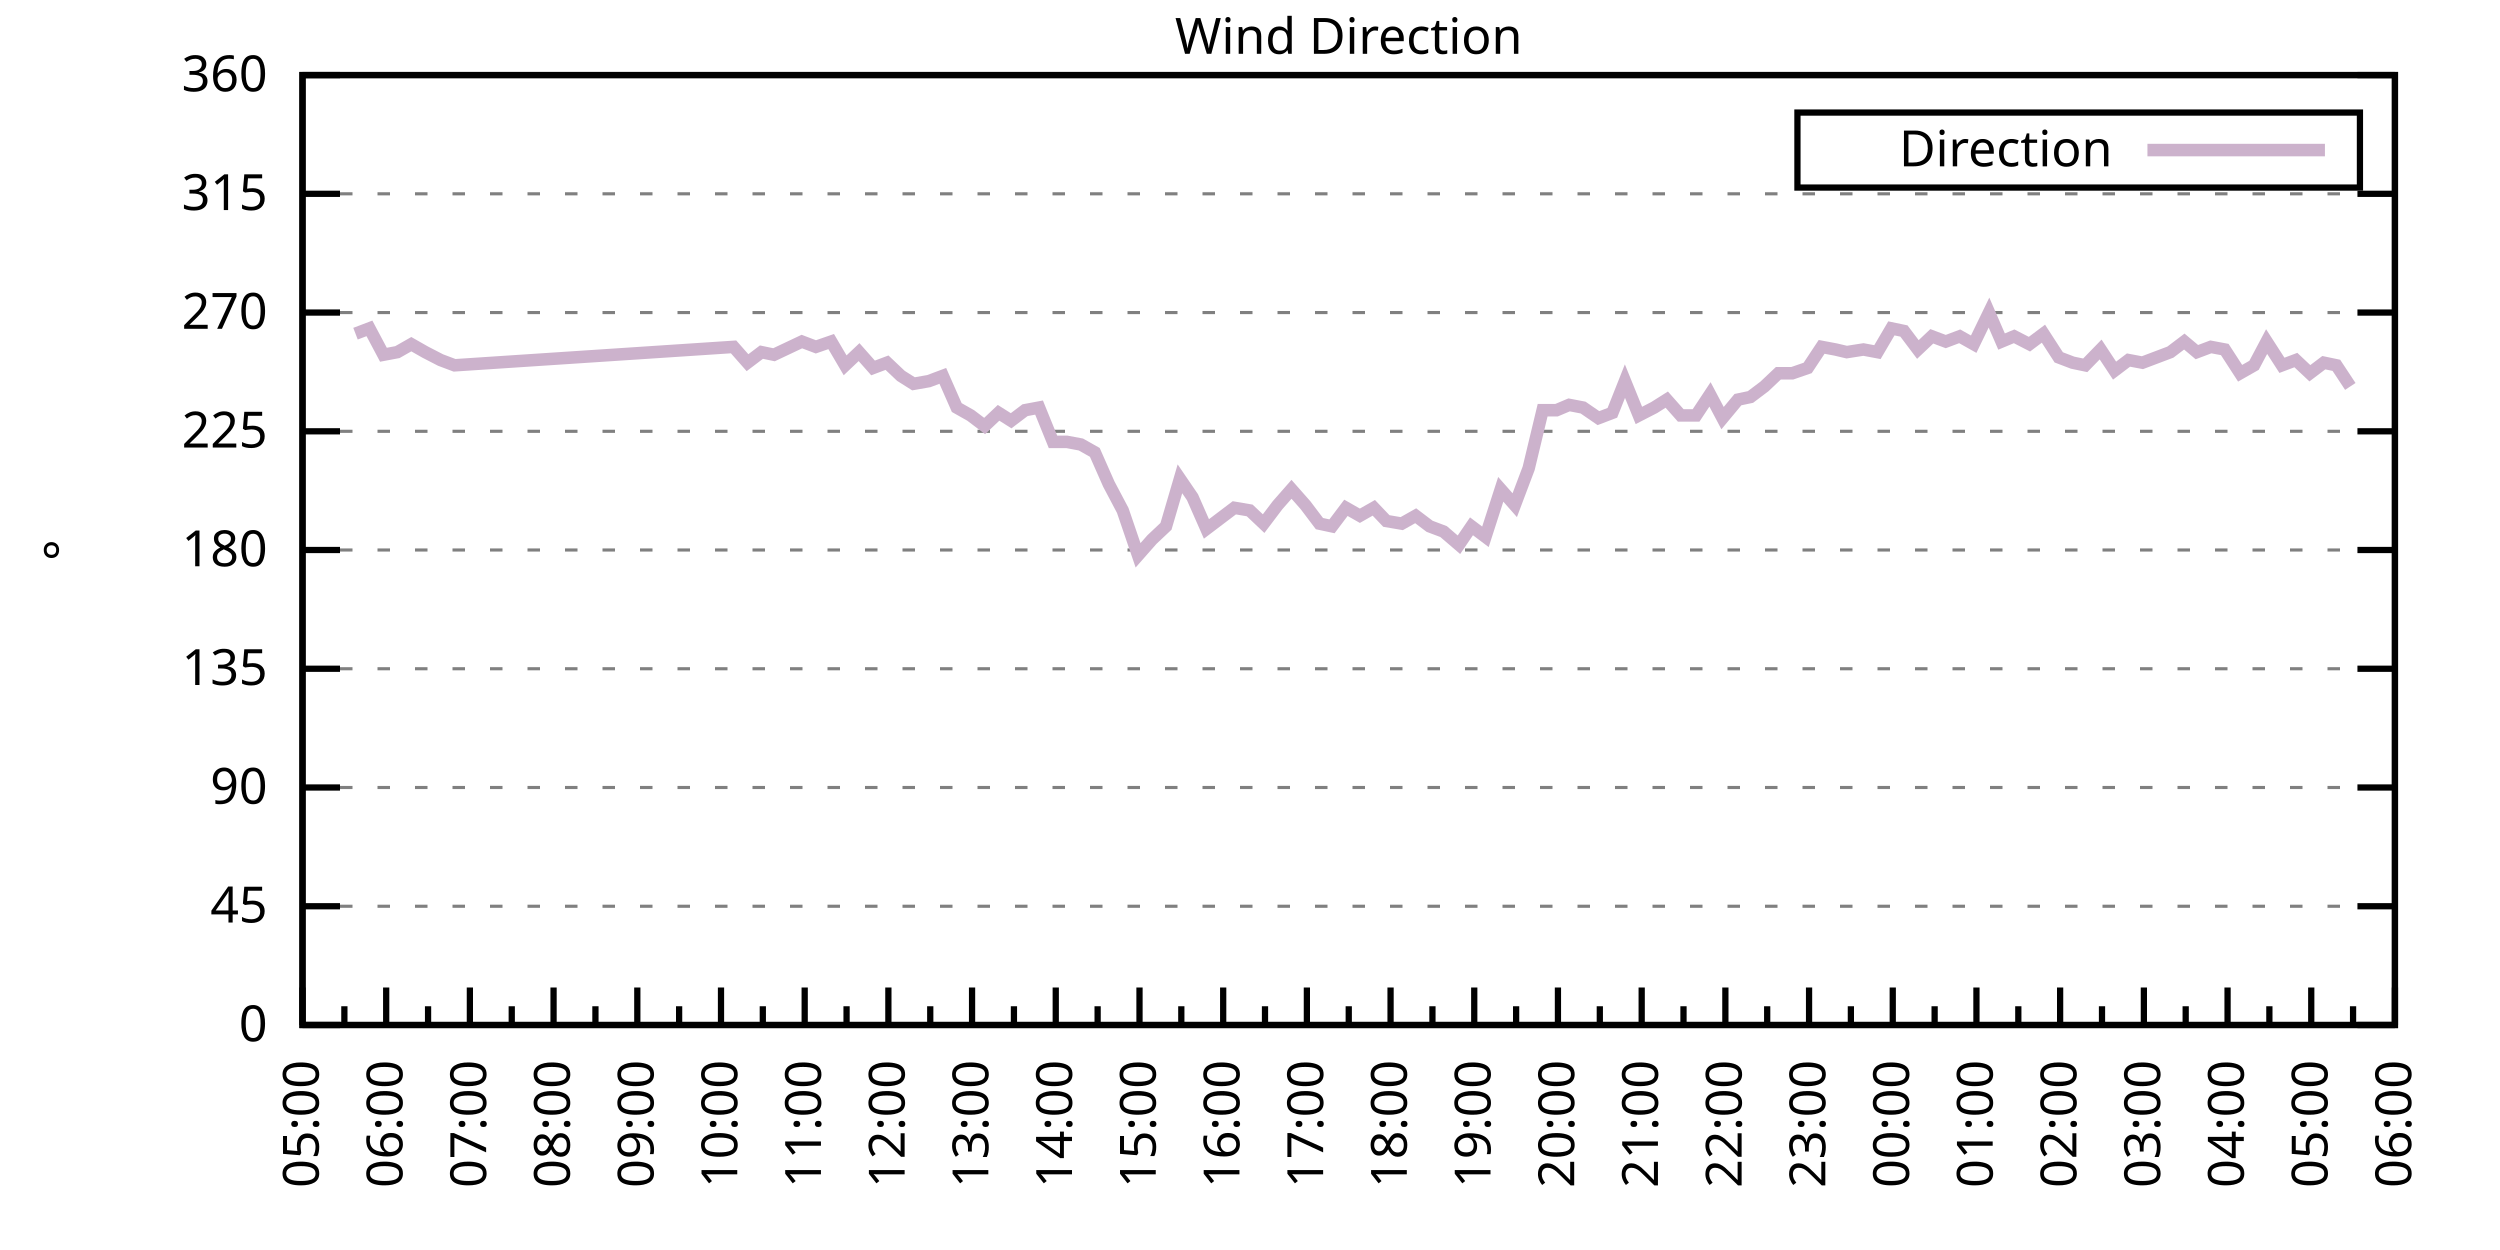
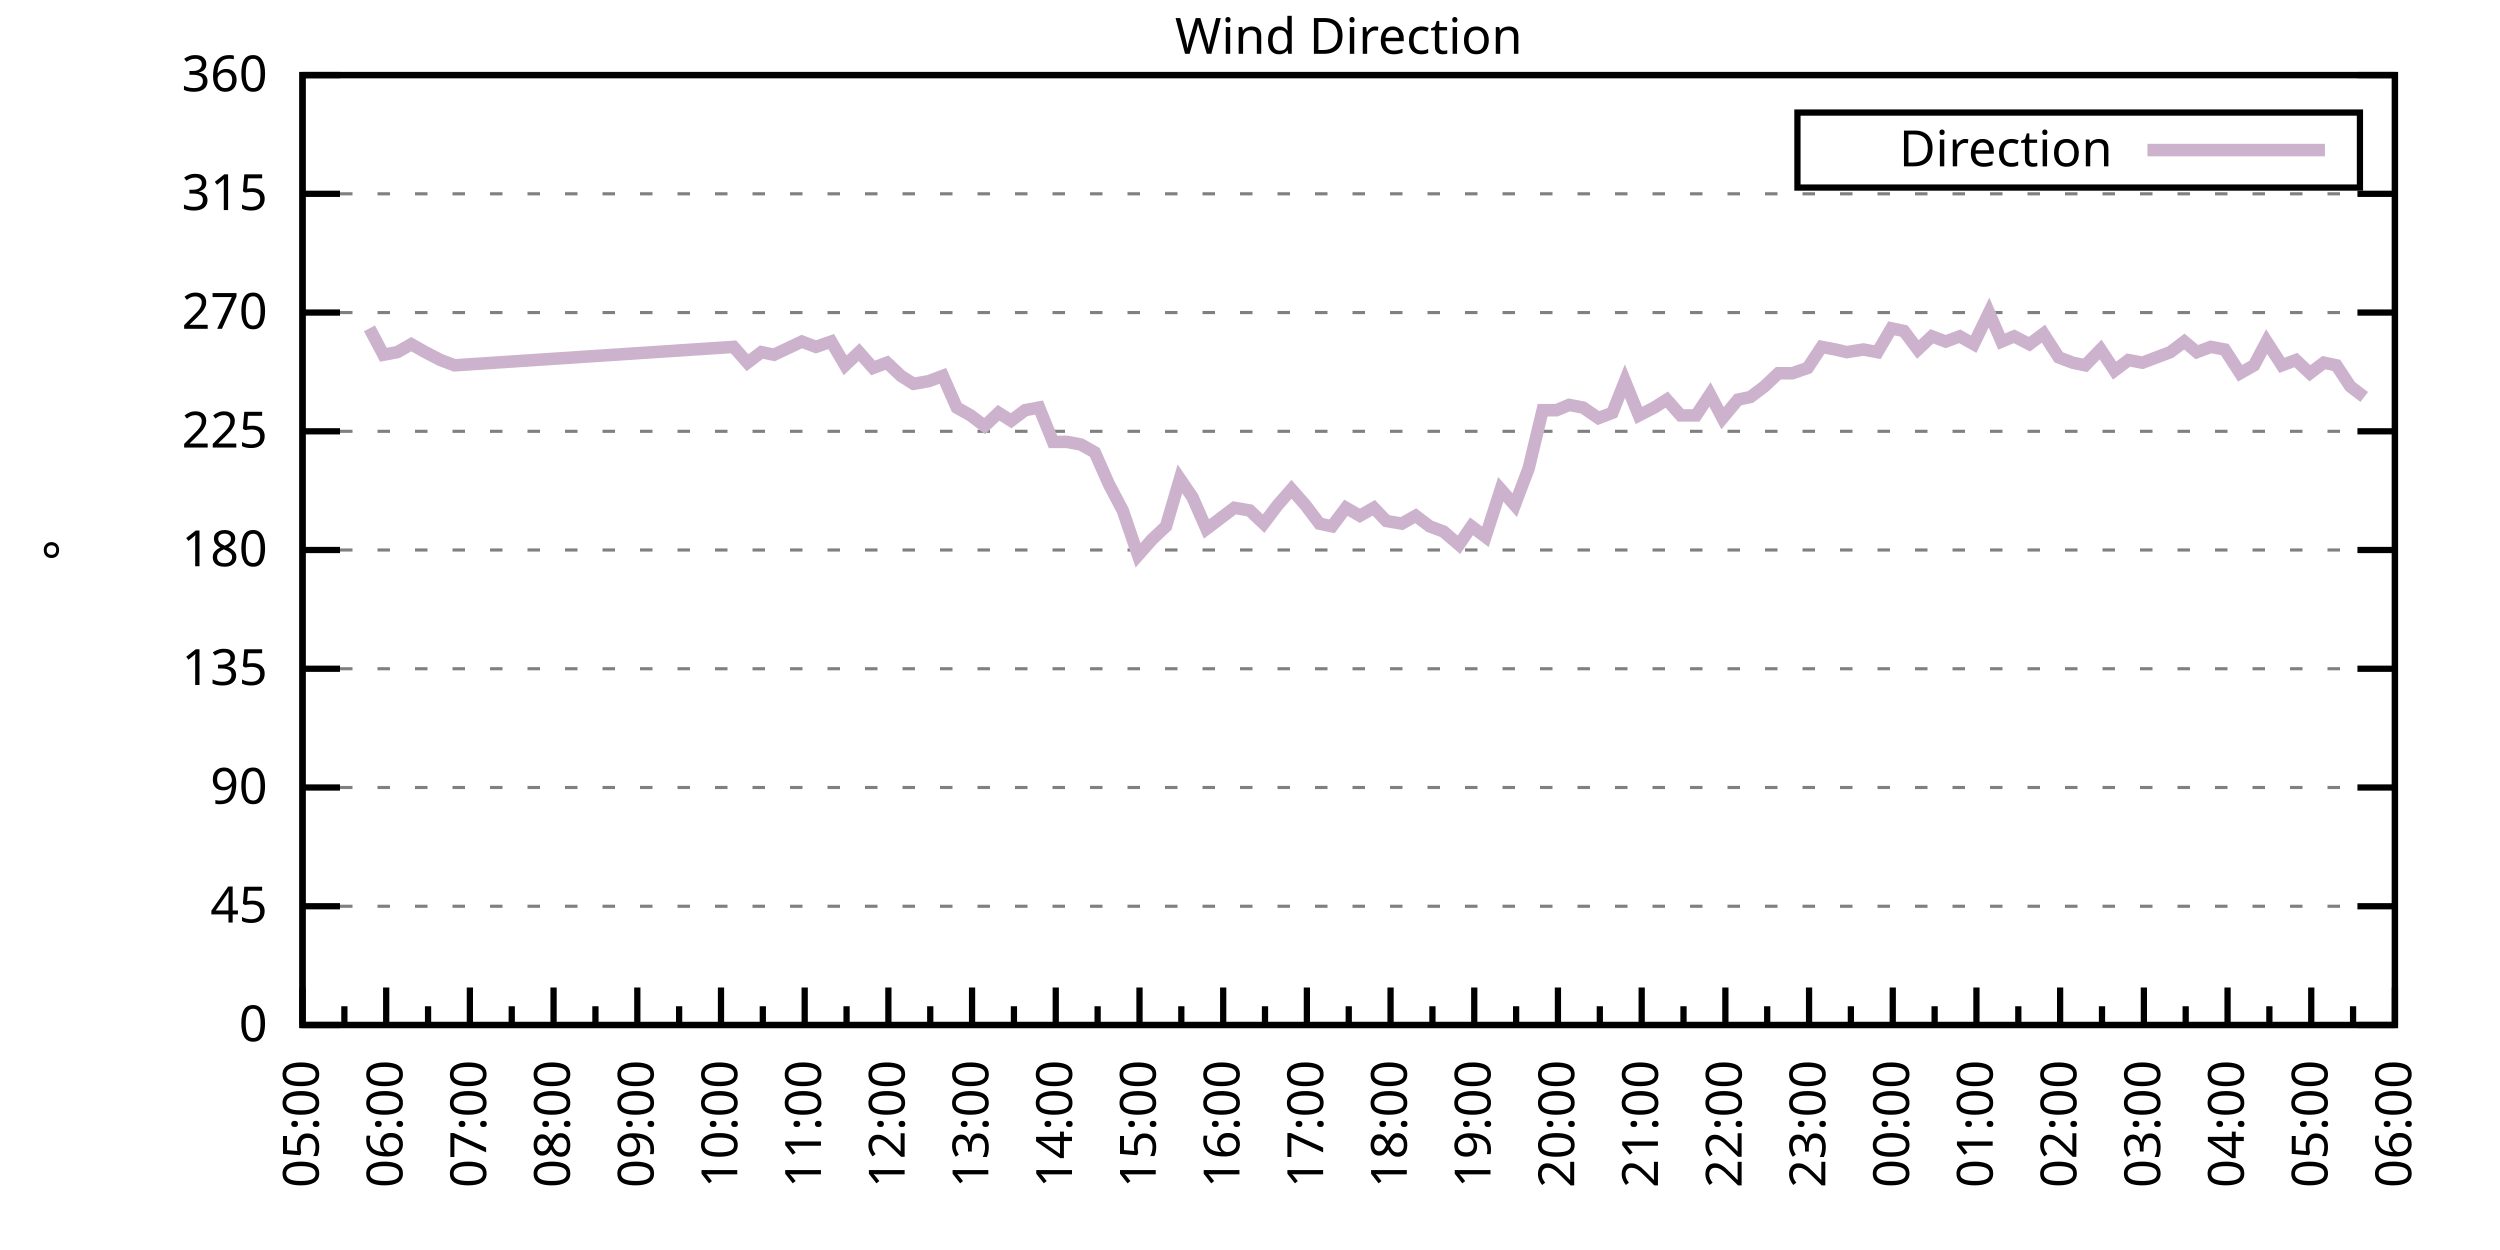
<svg xmlns="http://www.w3.org/2000/svg" xmlns:xlink="http://www.w3.org/1999/xlink" width="400" height="200" viewBox="0 0 400 200">
  <g id="gnuplot_canvas">
    <rect x="0" y="0" width="400" height="200" fill="none" />
    <defs>
      <circle id="gpDot" r="0.5" stroke-width="0.5" stroke="currentColor" />
      <path id="gpPt0" stroke-width="0.333" stroke="currentColor" d="M-1,0 h2 M0,-1 v2" />
      <path id="gpPt1" stroke-width="0.333" stroke="currentColor" d="M-1,-1 L1,1 M1,-1 L-1,1" />
      <path id="gpPt2" stroke-width="0.333" stroke="currentColor" d="M-1,0 L1,0 M0,-1 L0,1 M-1,-1 L1,1 M-1,1 L1,-1" />
      <rect id="gpPt3" stroke-width="0.333" stroke="currentColor" x="-1" y="-1" width="2" height="2" />
      <rect id="gpPt4" stroke-width="0.333" stroke="currentColor" fill="currentColor" x="-1" y="-1" width="2" height="2" />
      <circle id="gpPt5" stroke-width="0.333" stroke="currentColor" cx="0" cy="0" r="1" />
      <use xlink:href="#gpPt5" id="gpPt6" fill="currentColor" stroke="none" />
      <path id="gpPt7" stroke-width="0.333" stroke="currentColor" d="M0,-1.33 L-1.33,0.67 L1.33,0.67 z" />
      <use xlink:href="#gpPt7" id="gpPt8" fill="currentColor" stroke="none" />
      <use xlink:href="#gpPt7" id="gpPt9" stroke="currentColor" transform="rotate(180)" />
      <use xlink:href="#gpPt9" id="gpPt10" fill="currentColor" stroke="none" />
      <use xlink:href="#gpPt3" id="gpPt11" stroke="currentColor" transform="rotate(45)" />
      <use xlink:href="#gpPt11" id="gpPt12" fill="currentColor" stroke="none" />
      <path id="gpPt13" stroke-width="0.333" stroke="currentColor" d="M0,1.330 L1.265,0.411 L0.782,-1.067 L-0.782,-1.076 L-1.265,0.411 z" />
      <use xlink:href="#gpPt13" id="gpPt14" fill="currentColor" stroke="none" />
      <filter id="textbox" filterUnits="objectBoundingBox" x="0" y="0" height="1" width="1">
        <feFlood flood-color="white" flood-opacity="1" result="bgnd" />
        <feComposite in="SourceGraphic" in2="bgnd" operator="atop" />
      </filter>
      <filter id="greybox" filterUnits="objectBoundingBox" x="0" y="0" height="1" width="1">
        <feFlood flood-color="lightgrey" flood-opacity="1" result="grey" />
        <feComposite in="SourceGraphic" in2="grey" operator="atop" />
      </filter>
    </defs>
    <g fill="none" color="white" stroke="currentColor" stroke-width="1.00" stroke-linecap="butt" stroke-linejoin="miter">
</g>
    <g fill="none" color="black" stroke="currentColor" stroke-width="1.00" stroke-linecap="butt" stroke-linejoin="miter">
      <g stroke="none" shape-rendering="crispEdges">
        <polygon fill="rgb(255, 255, 255)" points="48.40,164.00 383.18,164.00 383.18,12.02 48.40,12.02 " />
      </g>
    </g>
    <g fill="none" color="black" stroke="currentColor" stroke-width="1.00" stroke-linecap="butt" stroke-linejoin="miter">
</g>
    <g fill="none" color="black" stroke="black" stroke-width="0.50" stroke-linecap="butt" stroke-linejoin="miter">
</g>
    <g fill="none" color="gray" stroke="currentColor" stroke-width="0.50" stroke-linecap="butt" stroke-linejoin="miter">
      <path stroke="gray" stroke-dasharray="2,4" class="gridline" d="M48.40,164.00 L383.19,164.00  " />
    </g>
    <g fill="none" color="gray" stroke="gray" stroke-width="1.00" stroke-linecap="butt" stroke-linejoin="miter">
</g>
    <g fill="none" color="black" stroke="currentColor" stroke-width="1.00" stroke-linecap="butt" stroke-linejoin="miter">
      <path stroke="black" d="M48.40,164.00 L54.40,164.00 M383.19,164.00 L377.19,164.00  " />
      <g transform="translate(42.80,166.60)" stroke="none" fill="black" font-family="Sans" font-size="8.00" text-anchor="end">
        <text>
          <tspan font-family="Sans"> 0</tspan>
        </text>
      </g>
    </g>
    <g fill="none" color="black" stroke="currentColor" stroke-width="1.00" stroke-linecap="butt" stroke-linejoin="miter">
</g>
    <g fill="none" color="black" stroke="black" stroke-width="0.50" stroke-linecap="butt" stroke-linejoin="miter">
</g>
    <g fill="none" color="gray" stroke="currentColor" stroke-width="0.50" stroke-linecap="butt" stroke-linejoin="miter">
      <path stroke="gray" stroke-dasharray="2,4" class="gridline" d="M48.40,145.00 L383.19,145.00  " />
    </g>
    <g fill="none" color="gray" stroke="gray" stroke-width="1.00" stroke-linecap="butt" stroke-linejoin="miter">
</g>
    <g fill="none" color="black" stroke="currentColor" stroke-width="1.00" stroke-linecap="butt" stroke-linejoin="miter">
      <path stroke="black" d="M48.40,145.00 L54.40,145.00 M383.19,145.00 L377.19,145.00  " />
      <g transform="translate(42.80,147.60)" stroke="none" fill="black" font-family="Sans" font-size="8.00" text-anchor="end">
        <text>
          <tspan font-family="Sans"> 45</tspan>
        </text>
      </g>
    </g>
    <g fill="none" color="black" stroke="currentColor" stroke-width="1.00" stroke-linecap="butt" stroke-linejoin="miter">
</g>
    <g fill="none" color="black" stroke="black" stroke-width="0.50" stroke-linecap="butt" stroke-linejoin="miter">
</g>
    <g fill="none" color="gray" stroke="currentColor" stroke-width="0.50" stroke-linecap="butt" stroke-linejoin="miter">
      <path stroke="gray" stroke-dasharray="2,4" class="gridline" d="M48.40,126.00 L383.19,126.00  " />
    </g>
    <g fill="none" color="gray" stroke="gray" stroke-width="1.00" stroke-linecap="butt" stroke-linejoin="miter">
</g>
    <g fill="none" color="black" stroke="currentColor" stroke-width="1.00" stroke-linecap="butt" stroke-linejoin="miter">
      <path stroke="black" d="M48.40,126.00 L54.40,126.00 M383.19,126.00 L377.19,126.00  " />
      <g transform="translate(42.80,128.60)" stroke="none" fill="black" font-family="Sans" font-size="8.00" text-anchor="end">
        <text>
          <tspan font-family="Sans"> 90</tspan>
        </text>
      </g>
    </g>
    <g fill="none" color="black" stroke="currentColor" stroke-width="1.00" stroke-linecap="butt" stroke-linejoin="miter">
</g>
    <g fill="none" color="black" stroke="black" stroke-width="0.50" stroke-linecap="butt" stroke-linejoin="miter">
</g>
    <g fill="none" color="gray" stroke="currentColor" stroke-width="0.50" stroke-linecap="butt" stroke-linejoin="miter">
      <path stroke="gray" stroke-dasharray="2,4" class="gridline" d="M48.40,107.00 L383.19,107.00  " />
    </g>
    <g fill="none" color="gray" stroke="gray" stroke-width="1.00" stroke-linecap="butt" stroke-linejoin="miter">
</g>
    <g fill="none" color="black" stroke="currentColor" stroke-width="1.00" stroke-linecap="butt" stroke-linejoin="miter">
      <path stroke="black" d="M48.40,107.00 L54.40,107.00 M383.19,107.00 L377.19,107.00  " />
      <g transform="translate(42.80,109.60)" stroke="none" fill="black" font-family="Sans" font-size="8.00" text-anchor="end">
        <text>
          <tspan font-family="Sans"> 135</tspan>
        </text>
      </g>
    </g>
    <g fill="none" color="black" stroke="currentColor" stroke-width="1.00" stroke-linecap="butt" stroke-linejoin="miter">
</g>
    <g fill="none" color="black" stroke="black" stroke-width="0.50" stroke-linecap="butt" stroke-linejoin="miter">
</g>
    <g fill="none" color="gray" stroke="currentColor" stroke-width="0.50" stroke-linecap="butt" stroke-linejoin="miter">
      <path stroke="gray" stroke-dasharray="2,4" class="gridline" d="M48.40,88.00 L383.19,88.00  " />
    </g>
    <g fill="none" color="gray" stroke="gray" stroke-width="1.00" stroke-linecap="butt" stroke-linejoin="miter">
</g>
    <g fill="none" color="black" stroke="currentColor" stroke-width="1.00" stroke-linecap="butt" stroke-linejoin="miter">
      <path stroke="black" d="M48.40,88.00 L54.40,88.00 M383.19,88.00 L377.19,88.00  " />
      <g transform="translate(42.80,90.60)" stroke="none" fill="black" font-family="Sans" font-size="8.00" text-anchor="end">
        <text>
          <tspan font-family="Sans"> 180</tspan>
        </text>
      </g>
    </g>
    <g fill="none" color="black" stroke="currentColor" stroke-width="1.00" stroke-linecap="butt" stroke-linejoin="miter">
</g>
    <g fill="none" color="black" stroke="black" stroke-width="0.50" stroke-linecap="butt" stroke-linejoin="miter">
</g>
    <g fill="none" color="gray" stroke="currentColor" stroke-width="0.50" stroke-linecap="butt" stroke-linejoin="miter">
      <path stroke="gray" stroke-dasharray="2,4" class="gridline" d="M48.40,69.01 L383.19,69.01  " />
    </g>
    <g fill="none" color="gray" stroke="gray" stroke-width="1.00" stroke-linecap="butt" stroke-linejoin="miter">
</g>
    <g fill="none" color="black" stroke="currentColor" stroke-width="1.00" stroke-linecap="butt" stroke-linejoin="miter">
      <path stroke="black" d="M48.40,69.01 L54.40,69.01 M383.19,69.01 L377.19,69.01  " />
      <g transform="translate(42.80,71.61)" stroke="none" fill="black" font-family="Sans" font-size="8.00" text-anchor="end">
        <text>
          <tspan font-family="Sans"> 225</tspan>
        </text>
      </g>
    </g>
    <g fill="none" color="black" stroke="currentColor" stroke-width="1.00" stroke-linecap="butt" stroke-linejoin="miter">
</g>
    <g fill="none" color="black" stroke="black" stroke-width="0.50" stroke-linecap="butt" stroke-linejoin="miter">
</g>
    <g fill="none" color="gray" stroke="currentColor" stroke-width="0.50" stroke-linecap="butt" stroke-linejoin="miter">
      <path stroke="gray" stroke-dasharray="2,4" class="gridline" d="M48.40,50.01 L383.19,50.01  " />
    </g>
    <g fill="none" color="gray" stroke="gray" stroke-width="1.00" stroke-linecap="butt" stroke-linejoin="miter">
</g>
    <g fill="none" color="black" stroke="currentColor" stroke-width="1.00" stroke-linecap="butt" stroke-linejoin="miter">
      <path stroke="black" d="M48.40,50.01 L54.40,50.01 M383.19,50.01 L377.19,50.01  " />
      <g transform="translate(42.80,52.61)" stroke="none" fill="black" font-family="Sans" font-size="8.00" text-anchor="end">
        <text>
          <tspan font-family="Sans"> 270</tspan>
        </text>
      </g>
    </g>
    <g fill="none" color="black" stroke="currentColor" stroke-width="1.00" stroke-linecap="butt" stroke-linejoin="miter">
</g>
    <g fill="none" color="black" stroke="black" stroke-width="0.50" stroke-linecap="butt" stroke-linejoin="miter">
</g>
    <g fill="none" color="gray" stroke="currentColor" stroke-width="0.50" stroke-linecap="butt" stroke-linejoin="miter">
      <path stroke="gray" stroke-dasharray="2,4" class="gridline" d="M48.40,31.01 L383.19,31.01  " />
    </g>
    <g fill="none" color="gray" stroke="gray" stroke-width="1.00" stroke-linecap="butt" stroke-linejoin="miter">
</g>
    <g fill="none" color="black" stroke="currentColor" stroke-width="1.00" stroke-linecap="butt" stroke-linejoin="miter">
      <path stroke="black" d="M48.40,31.01 L54.40,31.01 M383.19,31.01 L377.19,31.01  " />
      <g transform="translate(42.80,33.61)" stroke="none" fill="black" font-family="Sans" font-size="8.00" text-anchor="end">
        <text>
          <tspan font-family="Sans"> 315</tspan>
        </text>
      </g>
    </g>
    <g fill="none" color="black" stroke="currentColor" stroke-width="1.00" stroke-linecap="butt" stroke-linejoin="miter">
</g>
    <g fill="none" color="black" stroke="black" stroke-width="0.50" stroke-linecap="butt" stroke-linejoin="miter">
</g>
    <g fill="none" color="gray" stroke="currentColor" stroke-width="0.50" stroke-linecap="butt" stroke-linejoin="miter">
      <path stroke="gray" stroke-dasharray="2,4" class="gridline" d="M48.40,12.01 L383.19,12.01  " />
    </g>
    <g fill="none" color="gray" stroke="gray" stroke-width="1.00" stroke-linecap="butt" stroke-linejoin="miter">
</g>
    <g fill="none" color="black" stroke="currentColor" stroke-width="1.00" stroke-linecap="butt" stroke-linejoin="miter">
      <path stroke="black" d="M48.40,12.01 L54.40,12.01 M383.19,12.01 L377.19,12.01  " />
      <g transform="translate(42.80,14.61)" stroke="none" fill="black" font-family="Sans" font-size="8.00" text-anchor="end">
        <text>
          <tspan font-family="Sans"> 360</tspan>
        </text>
      </g>
    </g>
    <g fill="none" color="black" stroke="currentColor" stroke-width="1.00" stroke-linecap="butt" stroke-linejoin="miter">
      <path stroke="black" d="M48.40,164.00 L48.40,158.00  " />
      <g transform="translate(51.00,169.60) rotate(270)" stroke="none" fill="black" font-family="Sans" font-size="8.00" text-anchor="end">
        <text>
          <tspan font-family="Sans">05:00</tspan>
        </text>
      </g>
    </g>
    <g fill="none" color="black" stroke="currentColor" stroke-width="1.00" stroke-linecap="butt" stroke-linejoin="miter">
      <path stroke="black" d="M55.10,164.00 L55.10,161.00 M61.79,164.00 L61.79,158.00  " />
      <g transform="translate(64.39,169.60) rotate(270)" stroke="none" fill="black" font-family="Sans" font-size="8.00" text-anchor="end">
        <text>
          <tspan font-family="Sans">06:00</tspan>
        </text>
      </g>
    </g>
    <g fill="none" color="black" stroke="currentColor" stroke-width="1.00" stroke-linecap="butt" stroke-linejoin="miter">
      <path stroke="black" d="M68.49,164.00 L68.49,161.00 M75.18,164.00 L75.18,158.00  " />
      <g transform="translate(77.78,169.60) rotate(270)" stroke="none" fill="black" font-family="Sans" font-size="8.00" text-anchor="end">
        <text>
          <tspan font-family="Sans">07:00</tspan>
        </text>
      </g>
    </g>
    <g fill="none" color="black" stroke="currentColor" stroke-width="1.00" stroke-linecap="butt" stroke-linejoin="miter">
      <path stroke="black" d="M81.88,164.00 L81.88,161.00 M88.57,164.00 L88.57,158.00  " />
      <g transform="translate(91.17,169.60) rotate(270)" stroke="none" fill="black" font-family="Sans" font-size="8.00" text-anchor="end">
        <text>
          <tspan font-family="Sans">08:00</tspan>
        </text>
      </g>
    </g>
    <g fill="none" color="black" stroke="currentColor" stroke-width="1.00" stroke-linecap="butt" stroke-linejoin="miter">
      <path stroke="black" d="M95.27,164.00 L95.27,161.00 M101.97,164.00 L101.97,158.00  " />
      <g transform="translate(104.57,169.60) rotate(270)" stroke="none" fill="black" font-family="Sans" font-size="8.00" text-anchor="end">
        <text>
          <tspan font-family="Sans">09:00</tspan>
        </text>
      </g>
    </g>
    <g fill="none" color="black" stroke="currentColor" stroke-width="1.00" stroke-linecap="butt" stroke-linejoin="miter">
      <path stroke="black" d="M108.66,164.00 L108.66,161.00 M115.36,164.00 L115.36,158.00  " />
      <g transform="translate(117.96,169.60) rotate(270)" stroke="none" fill="black" font-family="Sans" font-size="8.00" text-anchor="end">
        <text>
          <tspan font-family="Sans">10:00</tspan>
        </text>
      </g>
    </g>
    <g fill="none" color="black" stroke="currentColor" stroke-width="1.00" stroke-linecap="butt" stroke-linejoin="miter">
      <path stroke="black" d="M122.05,164.00 L122.05,161.00 M128.75,164.00 L128.75,158.00  " />
      <g transform="translate(131.35,169.60) rotate(270)" stroke="none" fill="black" font-family="Sans" font-size="8.00" text-anchor="end">
        <text>
          <tspan font-family="Sans">11:00</tspan>
        </text>
      </g>
    </g>
    <g fill="none" color="black" stroke="currentColor" stroke-width="1.00" stroke-linecap="butt" stroke-linejoin="miter">
      <path stroke="black" d="M135.45,164.00 L135.45,161.00 M142.14,164.00 L142.14,158.00  " />
      <g transform="translate(144.74,169.60) rotate(270)" stroke="none" fill="black" font-family="Sans" font-size="8.00" text-anchor="end">
        <text>
          <tspan font-family="Sans">12:00</tspan>
        </text>
      </g>
    </g>
    <g fill="none" color="black" stroke="currentColor" stroke-width="1.00" stroke-linecap="butt" stroke-linejoin="miter">
      <path stroke="black" d="M148.84,164.00 L148.84,161.00 M155.53,164.00 L155.53,158.00  " />
      <g transform="translate(158.13,169.60) rotate(270)" stroke="none" fill="black" font-family="Sans" font-size="8.00" text-anchor="end">
        <text>
          <tspan font-family="Sans">13:00</tspan>
        </text>
      </g>
    </g>
    <g fill="none" color="black" stroke="currentColor" stroke-width="1.00" stroke-linecap="butt" stroke-linejoin="miter">
      <path stroke="black" d="M162.23,164.00 L162.23,161.00 M168.92,164.00 L168.92,158.00  " />
      <g transform="translate(171.52,169.60) rotate(270)" stroke="none" fill="black" font-family="Sans" font-size="8.00" text-anchor="end">
        <text>
          <tspan font-family="Sans">14:00</tspan>
        </text>
      </g>
    </g>
    <g fill="none" color="black" stroke="currentColor" stroke-width="1.00" stroke-linecap="butt" stroke-linejoin="miter">
      <path stroke="black" d="M175.62,164.00 L175.62,161.00 M182.32,164.00 L182.32,158.00  " />
      <g transform="translate(184.92,169.60) rotate(270)" stroke="none" fill="black" font-family="Sans" font-size="8.00" text-anchor="end">
        <text>
          <tspan font-family="Sans">15:00</tspan>
        </text>
      </g>
    </g>
    <g fill="none" color="black" stroke="currentColor" stroke-width="1.00" stroke-linecap="butt" stroke-linejoin="miter">
      <path stroke="black" d="M189.01,164.00 L189.01,161.00 M195.71,164.00 L195.71,158.00  " />
      <g transform="translate(198.31,169.60) rotate(270)" stroke="none" fill="black" font-family="Sans" font-size="8.00" text-anchor="end">
        <text>
          <tspan font-family="Sans">16:00</tspan>
        </text>
      </g>
    </g>
    <g fill="none" color="black" stroke="currentColor" stroke-width="1.00" stroke-linecap="butt" stroke-linejoin="miter">
      <path stroke="black" d="M202.40,164.00 L202.40,161.00 M209.10,164.00 L209.10,158.00  " />
      <g transform="translate(211.70,169.60) rotate(270)" stroke="none" fill="black" font-family="Sans" font-size="8.00" text-anchor="end">
        <text>
          <tspan font-family="Sans">17:00</tspan>
        </text>
      </g>
    </g>
    <g fill="none" color="black" stroke="currentColor" stroke-width="1.00" stroke-linecap="butt" stroke-linejoin="miter">
      <path stroke="black" d="M215.80,164.00 L215.80,161.00 M222.49,164.00 L222.49,158.00  " />
      <g transform="translate(225.09,169.60) rotate(270)" stroke="none" fill="black" font-family="Sans" font-size="8.00" text-anchor="end">
        <text>
          <tspan font-family="Sans">18:00</tspan>
        </text>
      </g>
    </g>
    <g fill="none" color="black" stroke="currentColor" stroke-width="1.00" stroke-linecap="butt" stroke-linejoin="miter">
      <path stroke="black" d="M229.19,164.00 L229.19,161.00 M235.88,164.00 L235.88,158.00  " />
      <g transform="translate(238.48,169.60) rotate(270)" stroke="none" fill="black" font-family="Sans" font-size="8.00" text-anchor="end">
        <text>
          <tspan font-family="Sans">19:00</tspan>
        </text>
      </g>
    </g>
    <g fill="none" color="black" stroke="currentColor" stroke-width="1.00" stroke-linecap="butt" stroke-linejoin="miter">
      <path stroke="black" d="M242.58,164.00 L242.58,161.00 M249.27,164.00 L249.27,158.00  " />
      <g transform="translate(251.87,169.60) rotate(270)" stroke="none" fill="black" font-family="Sans" font-size="8.00" text-anchor="end">
        <text>
          <tspan font-family="Sans">20:00</tspan>
        </text>
      </g>
    </g>
    <g fill="none" color="black" stroke="currentColor" stroke-width="1.00" stroke-linecap="butt" stroke-linejoin="miter">
      <path stroke="black" d="M255.97,164.00 L255.97,161.00 M262.67,164.00 L262.67,158.00  " />
      <g transform="translate(265.27,169.60) rotate(270)" stroke="none" fill="black" font-family="Sans" font-size="8.00" text-anchor="end">
        <text>
          <tspan font-family="Sans">21:00</tspan>
        </text>
      </g>
    </g>
    <g fill="none" color="black" stroke="currentColor" stroke-width="1.00" stroke-linecap="butt" stroke-linejoin="miter">
      <path stroke="black" d="M269.36,164.00 L269.36,161.00 M276.06,164.00 L276.06,158.00  " />
      <g transform="translate(278.66,169.60) rotate(270)" stroke="none" fill="black" font-family="Sans" font-size="8.00" text-anchor="end">
        <text>
          <tspan font-family="Sans">22:00</tspan>
        </text>
      </g>
    </g>
    <g fill="none" color="black" stroke="currentColor" stroke-width="1.00" stroke-linecap="butt" stroke-linejoin="miter">
      <path stroke="black" d="M282.75,164.00 L282.75,161.00 M289.45,164.00 L289.45,158.00  " />
      <g transform="translate(292.05,169.60) rotate(270)" stroke="none" fill="black" font-family="Sans" font-size="8.00" text-anchor="end">
        <text>
          <tspan font-family="Sans">23:00</tspan>
        </text>
      </g>
    </g>
    <g fill="none" color="black" stroke="currentColor" stroke-width="1.00" stroke-linecap="butt" stroke-linejoin="miter">
      <path stroke="black" d="M296.14,164.00 L296.14,161.00 M302.84,164.00 L302.84,158.00  " />
      <g transform="translate(305.44,169.60) rotate(270)" stroke="none" fill="black" font-family="Sans" font-size="8.00" text-anchor="end">
        <text>
          <tspan font-family="Sans">00:00</tspan>
        </text>
      </g>
    </g>
    <g fill="none" color="black" stroke="currentColor" stroke-width="1.00" stroke-linecap="butt" stroke-linejoin="miter">
      <path stroke="black" d="M309.54,164.00 L309.54,161.00 M316.23,164.00 L316.23,158.00  " />
      <g transform="translate(318.83,169.60) rotate(270)" stroke="none" fill="black" font-family="Sans" font-size="8.00" text-anchor="end">
        <text>
          <tspan font-family="Sans">01:00</tspan>
        </text>
      </g>
    </g>
    <g fill="none" color="black" stroke="currentColor" stroke-width="1.00" stroke-linecap="butt" stroke-linejoin="miter">
      <path stroke="black" d="M322.93,164.00 L322.93,161.00 M329.62,164.00 L329.62,158.00  " />
      <g transform="translate(332.22,169.60) rotate(270)" stroke="none" fill="black" font-family="Sans" font-size="8.00" text-anchor="end">
        <text>
          <tspan font-family="Sans">02:00</tspan>
        </text>
      </g>
    </g>
    <g fill="none" color="black" stroke="currentColor" stroke-width="1.00" stroke-linecap="butt" stroke-linejoin="miter">
      <path stroke="black" d="M336.32,164.00 L336.32,161.00 M343.02,164.00 L343.02,158.00  " />
      <g transform="translate(345.62,169.60) rotate(270)" stroke="none" fill="black" font-family="Sans" font-size="8.00" text-anchor="end">
        <text>
          <tspan font-family="Sans">03:00</tspan>
        </text>
      </g>
    </g>
    <g fill="none" color="black" stroke="currentColor" stroke-width="1.00" stroke-linecap="butt" stroke-linejoin="miter">
      <path stroke="black" d="M349.71,164.00 L349.71,161.00 M356.41,164.00 L356.41,158.00  " />
      <g transform="translate(359.01,169.60) rotate(270)" stroke="none" fill="black" font-family="Sans" font-size="8.00" text-anchor="end">
        <text>
          <tspan font-family="Sans">04:00</tspan>
        </text>
      </g>
    </g>
    <g fill="none" color="black" stroke="currentColor" stroke-width="1.00" stroke-linecap="butt" stroke-linejoin="miter">
      <path stroke="black" d="M363.10,164.00 L363.10,161.00 M369.80,164.00 L369.80,158.00  " />
      <g transform="translate(372.40,169.60) rotate(270)" stroke="none" fill="black" font-family="Sans" font-size="8.00" text-anchor="end">
        <text>
          <tspan font-family="Sans">05:00</tspan>
        </text>
      </g>
    </g>
    <g fill="none" color="black" stroke="currentColor" stroke-width="1.00" stroke-linecap="butt" stroke-linejoin="miter">
      <path stroke="black" d="M376.49,164.00 L376.49,161.00 M383.19,164.00 L383.19,158.00  " />
      <g transform="translate(385.79,169.60) rotate(270)" stroke="none" fill="black" font-family="Sans" font-size="8.00" text-anchor="end">
        <text>
          <tspan font-family="Sans">06:00</tspan>
        </text>
      </g>
    </g>
    <g fill="none" color="black" stroke="currentColor" stroke-width="1.00" stroke-linecap="butt" stroke-linejoin="miter">
</g>
    <g fill="none" color="black" stroke="currentColor" stroke-width="1.00" stroke-linecap="butt" stroke-linejoin="miter">
      <path stroke="black" d="M48.40,12.01 L48.40,164.00 L383.19,164.00 L383.19,12.01 L48.40,12.01 Z  " />
    </g>
    <g fill="none" color="black" stroke="currentColor" stroke-width="1.00" stroke-linecap="butt" stroke-linejoin="miter">
      <g transform="translate(12.80,88.01) rotate(270)" stroke="none" fill="black" font-family="Sans" font-size="8.00" text-anchor="middle">
        <text>
          <tspan font-family="Sans">°</tspan>
        </text>
      </g>
    </g>
    <g fill="none" color="black" stroke="currentColor" stroke-width="1.00" stroke-linecap="butt" stroke-linejoin="miter">
</g>
    <g fill="none" color="black" stroke="currentColor" stroke-width="1.00" stroke-linecap="butt" stroke-linejoin="miter">
      <path stroke="black" d="M287.59,30.01 L287.59,18.01 L377.59,18.01 L377.59,30.01 L287.59,30.01 Z  " />
    </g>
    <g id="Wind_direction_plot_1">
      <g fill="none" color="white" stroke="black" stroke-width="2.00" stroke-linecap="butt" stroke-linejoin="miter">
</g>
      <g fill="none" color="black" stroke="currentColor" stroke-width="2.00" stroke-linecap="butt" stroke-linejoin="miter">
        <g transform="translate(337.99,26.61)" stroke="none" fill="black" font-family="Sans" font-size="8.00" text-anchor="end">
          <text>
            <tspan font-family="Sans">Direction</tspan>
          </text>
        </g>
      </g>
      <g fill="none" color="black" stroke="currentColor" stroke-width="2.00" stroke-linecap="butt" stroke-linejoin="miter">
-         <path stroke="rgb(204, 178, 204)" d="M343.59,24.01 L371.99,24.01 M56.88,53.39 L59.11,52.54 L61.35,56.76 L63.58,56.34 L65.81,55.07 L68.04,56.34   L70.50,57.61 L72.73,58.45 L117.37,55.50 L119.60,58.03 L121.83,56.34 L123.84,56.76 L128.30,54.65 L130.54,55.50   L132.99,54.65 L135.22,58.45 L137.45,56.34 L139.69,58.87 L141.92,58.03 L144.15,60.14 L146.16,61.41 L148.61,60.98   L150.85,60.14 L153.08,65.21 L155.31,66.47 L157.54,68.16 L159.77,66.05 L161.78,67.32 L164.01,65.63 L166.25,65.21   L168.48,70.70 L170.71,70.70 L172.94,71.12 L175.17,72.38 L177.41,77.45 L179.64,81.67 L182.09,88.85 L184.32,86.32   L186.56,84.21 L188.79,76.61 L190.80,79.56 L193.03,84.63 L195.26,82.94 L197.49,81.25 L199.95,81.67 L202.18,83.78   L204.41,80.83 L206.64,78.29 L208.88,80.83 L211.11,83.78 L213.12,84.21 L215.35,81.25 L217.58,82.52 L219.81,81.25   L221.82,83.36 L224.28,83.78 L226.51,82.52 L228.74,84.21 L230.97,85.05 L233.43,87.16 L235.44,84.21 L237.67,85.89   L240.12,78.29 L242.36,80.83 L244.59,74.92 L246.82,65.63 L249.05,65.63 L251.06,64.78 L253.29,65.21 L255.75,66.90   L257.98,66.05 L259.99,60.98 L262.22,66.47 L264.67,65.21 L266.68,63.94 L268.92,66.47 L271.37,66.47 L273.60,63.10   L275.61,66.90 L278.07,63.94 L280.07,63.52 L282.31,61.83 L284.54,59.72 L286.77,59.72 L289.23,58.87 L291.46,55.50   L293.69,55.92 L295.48,56.34 L298.15,55.92 L300.39,56.34 L302.62,52.54 L304.63,52.96 L306.86,55.92 L309.09,53.81   L311.32,54.65 L313.55,53.81 L315.79,55.07 L318.24,50.01 L320.25,54.65 L322.26,53.81 L324.71,55.07 L326.95,53.39   L329.40,57.18 L331.63,58.03 L333.64,58.45 L336.10,55.92 L338.33,59.30 L340.56,57.61 L342.79,58.03 L347.26,56.34   L349.49,54.65 L351.50,56.34 L353.73,55.50 L355.96,55.92 L358.42,59.72 L360.65,58.45 L362.66,54.65 L365.11,58.45   L367.34,57.61 L369.58,59.72 L371.81,58.03 L373.82,58.45 L376.05,61.83  " />
+         <path stroke="rgb(204, 178, 204)" d="M343.59,24.01 L371.99,24.01 M59.11,52.54 L61.35,56.76 L63.58,56.34 L65.81,55.07 L68.04,56.34 L70.50,57.61   L72.73,58.45 L117.37,55.50 L119.60,58.03 L121.83,56.34 L123.84,56.76 L128.30,54.65 L130.54,55.50 L132.99,54.65   L135.22,58.45 L137.45,56.34 L139.69,58.87 L141.92,58.03 L144.15,60.14 L146.16,61.41 L148.61,60.98 L150.85,60.14   L153.08,65.21 L155.31,66.47 L157.54,68.16 L159.77,66.05 L161.78,67.32 L164.01,65.63 L166.25,65.21 L168.48,70.70   L170.71,70.70 L172.94,71.12 L175.17,72.38 L177.41,77.45 L179.64,81.67 L182.09,88.85 L184.32,86.32 L186.56,84.21   L188.79,76.61 L190.80,79.56 L193.03,84.63 L195.26,82.94 L197.49,81.25 L199.95,81.67 L202.18,83.78 L204.41,80.83   L206.64,78.29 L208.88,80.83 L211.11,83.78 L213.12,84.21 L215.35,81.25 L217.58,82.52 L219.81,81.25 L221.82,83.36   L224.28,83.78 L226.51,82.52 L228.74,84.21 L230.97,85.05 L233.43,87.16 L235.44,84.21 L237.67,85.89 L240.12,78.29   L242.36,80.83 L244.59,74.92 L246.82,65.63 L249.05,65.63 L251.06,64.78 L253.29,65.21 L255.75,66.90 L257.98,66.05   L259.99,60.98 L262.22,66.47 L264.67,65.21 L266.68,63.94 L268.92,66.47 L271.37,66.47 L273.60,63.10 L275.61,66.90   L278.07,63.94 L280.07,63.52 L282.31,61.83 L284.54,59.72 L286.77,59.72 L289.23,58.87 L291.46,55.50 L293.69,55.92   L295.48,56.34 L298.15,55.92 L300.39,56.34 L302.62,52.54 L304.63,52.96 L306.86,55.92 L309.09,53.81 L311.32,54.65   L313.55,53.81 L315.79,55.07 L318.24,50.01 L320.25,54.65 L322.26,53.81 L324.71,55.07 L326.95,53.39 L329.40,57.18   L331.63,58.03 L333.64,58.45 L336.10,55.92 L338.33,59.30 L340.56,57.61 L342.79,58.03 L347.26,56.34 L349.49,54.65   L351.50,56.34 L353.73,55.50 L355.96,55.92 L358.42,59.72 L360.65,58.45 L362.66,54.65 L365.11,58.45 L367.34,57.61   L369.58,59.72 L371.81,58.03 L373.82,58.45 L376.05,61.83 L378.28,63.52  " />
      </g>
    </g>
    <g fill="none" color="black" stroke="currentColor" stroke-width="2.00" stroke-linecap="butt" stroke-linejoin="miter">
</g>
    <g fill="none" color="black" stroke="black" stroke-width="1.00" stroke-linecap="butt" stroke-linejoin="miter">
</g>
    <g fill="none" color="black" stroke="currentColor" stroke-width="1.00" stroke-linecap="butt" stroke-linejoin="miter">
      <path stroke="black" d="M48.40,12.01 L48.40,164.00 L383.19,164.00 L383.19,12.01 L48.40,12.01 Z  " />
    </g>
    <g fill="none" color="black" stroke="currentColor" stroke-width="1.00" stroke-linecap="butt" stroke-linejoin="miter">
      <g transform="translate(215.79,8.61)" stroke="none" fill="black" font-family="Sans" font-size="8.00" text-anchor="middle">
        <text>
          <tspan font-family="Sans">Wind Direction</tspan>
        </text>
      </g>
    </g>
    <g fill="none" color="black" stroke="currentColor" stroke-width="1.00" stroke-linecap="butt" stroke-linejoin="miter">
</g>
  </g>
</svg>
